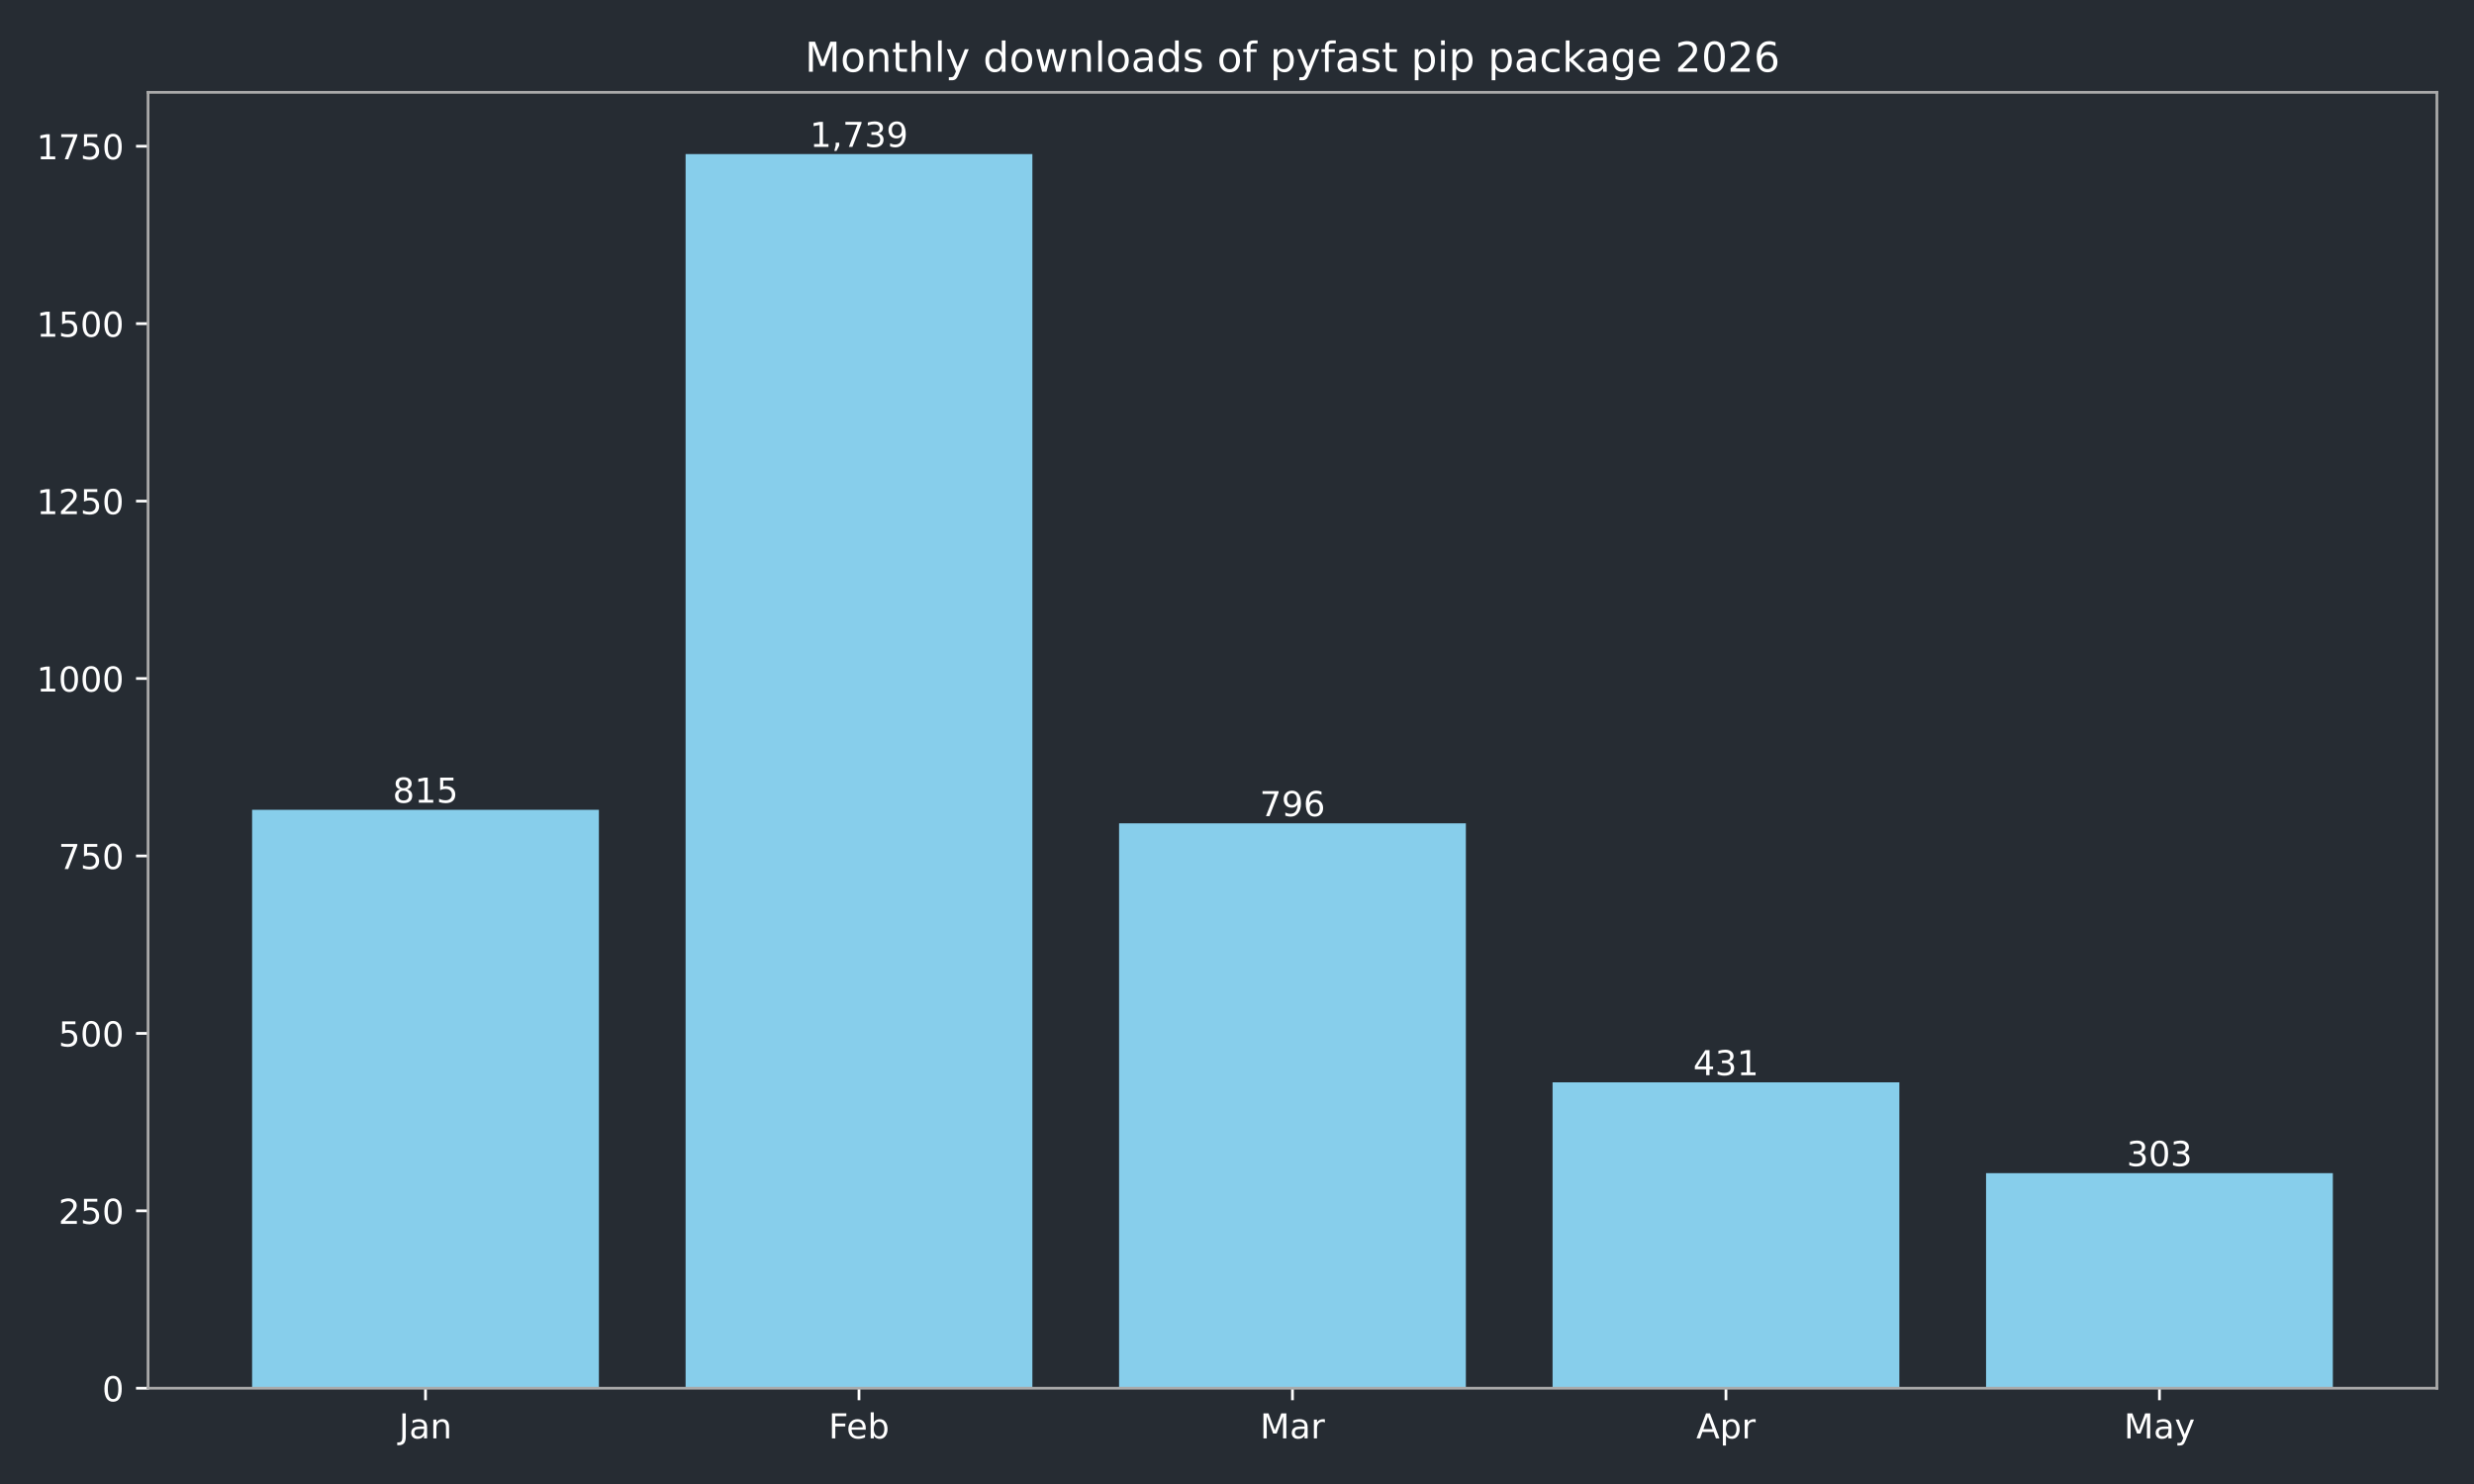
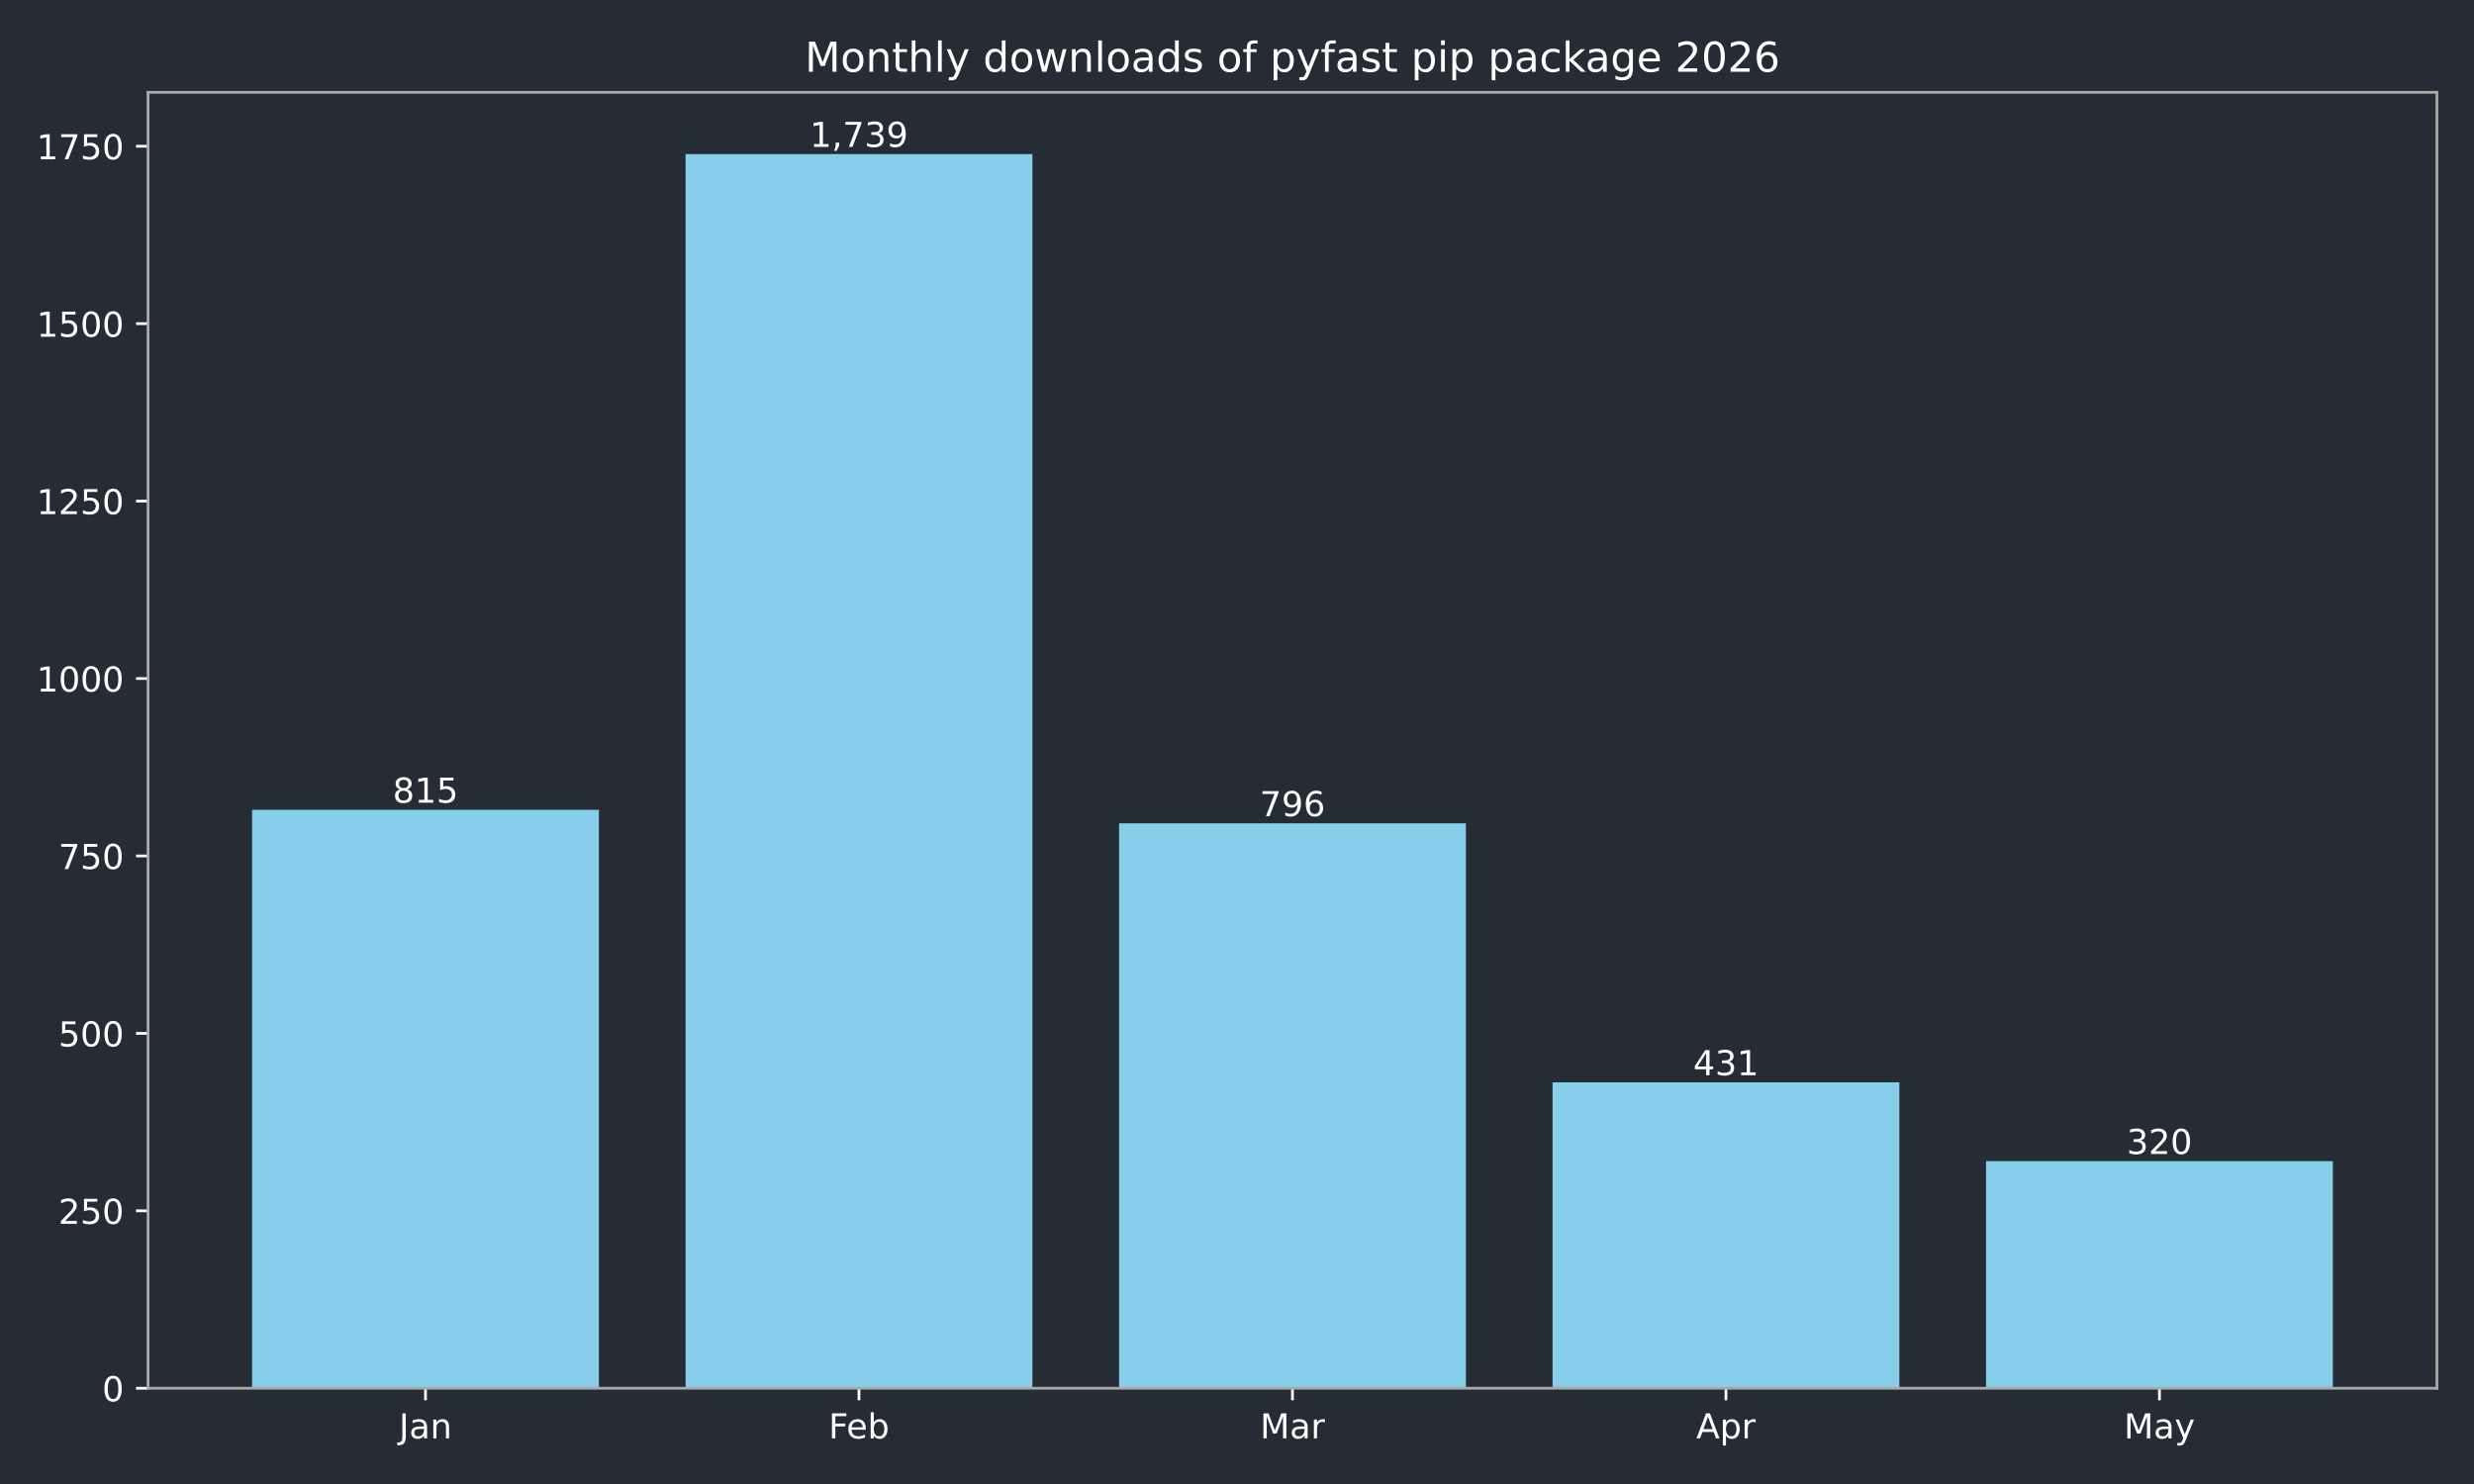
<svg xmlns="http://www.w3.org/2000/svg" xmlns:xlink="http://www.w3.org/1999/xlink" width="720pt" height="432pt" viewBox="0 0 720 432" version="1.1">
  <defs>
    <style type="text/css">*{stroke-linejoin: round; stroke-linecap: butt}</style>
  </defs>
  <g id="figure_1">
    <g id="patch_1">
      <path d="M 0 432  L 720 432  L 720 0  L 0 0  z " style="fill: #262c33" />
    </g>
    <g id="axes_1">
      <g id="patch_2">
        <path d="M 43.09 404.12  L 709.2 404.12  L 709.2 26.88  L 43.09 26.88  z " style="fill: #262c33" />
      </g>
      <g id="patch_3">
-         <path d="M 73.368 404.12  L 174.293 404.12  L 174.293 235.742  L 73.368 235.742  z " clip-path="url(#p851ba42187)" style="fill: #87ceeb" />
+         <path d="M 73.368 404.12  L 174.293 404.12  L 174.293 235.742  L 73.368 235.742  z " clip-path="url(#p93a681fc70)" style="fill: #87ceeb" />
      </g>
      <g id="patch_4">
-         <path d="M 199.525 404.12  L 300.451 404.12  L 300.451 44.844  L 199.525 44.844  z " clip-path="url(#p851ba42187)" style="fill: #87ceeb" />
+         <path d="M 199.525 404.12  L 300.451 404.12  L 300.451 44.844  L 199.525 44.844  z " clip-path="url(#p93a681fc70)" style="fill: #87ceeb" />
      </g>
      <g id="patch_5">
-         <path d="M 325.682 404.12  L 426.608 404.12  L 426.608 239.667  L 325.682 239.667  z " clip-path="url(#p851ba42187)" style="fill: #87ceeb" />
+         <path d="M 325.682 404.12  L 426.608 404.12  L 426.608 239.667  L 325.682 239.667  z " clip-path="url(#p93a681fc70)" style="fill: #87ceeb" />
      </g>
      <g id="patch_6">
-         <path d="M 451.839 404.12  L 552.765 404.12  L 552.765 315.076  L 451.839 315.076  z " clip-path="url(#p851ba42187)" style="fill: #87ceeb" />
+         <path d="M 451.839 404.12  L 552.765 404.12  L 552.765 315.076  L 451.839 315.076  z " clip-path="url(#p93a681fc70)" style="fill: #87ceeb" />
      </g>
      <g id="patch_7">
-         <path d="M 577.997 404.12  L 678.922 404.12  L 678.922 341.52  L 577.997 341.52  z " clip-path="url(#p851ba42187)" style="fill: #87ceeb" />
+         <path d="M 577.997 404.12  L 678.922 404.12  L 678.922 338.008  L 577.997 338.008  z " clip-path="url(#p93a681fc70)" style="fill: #87ceeb" />
      </g>
      <g id="matplotlib.axis_1">
        <g id="xtick_1">
          <g id="line2d_1">
            <defs>
-               <path id="mf68ea82e73" d="M 0 0  L 0 3.5  " style="stroke: #ffffff; stroke-width: 0.8" />
+               <path id="m8faca18e31" d="M 0 0  L 0 3.5  " style="stroke: #ffffff; stroke-width: 0.8" />
            </defs>
            <g>
-               <use xlink:href="#mf68ea82e73" x="123.831" y="404.12" style="fill: #ffffff; stroke: #ffffff; stroke-width: 0.8" />
+               <use xlink:href="#m8faca18e31" x="123.831" y="404.12" style="fill: #ffffff; stroke: #ffffff; stroke-width: 0.8" />
            </g>
          </g>
          <g id="text_1">
            <g style="fill: #ffffff" transform="translate(116.1228 418.7184) scale(0.1 -0.1)">
              <defs>
                <path id="DejaVuSans-4a" d="M 628 4666  L 1259 4666  L 1259 325  Q 1259 -519 939 -900  Q 619 -1281 -91 -1281  L -331 -1281  L -331 -750  L -134 -750  Q 284 -750 456 -515  Q 628 -281 628 325  L 628 4666  z " transform="scale(0.015625)" />
                <path id="DejaVuSans-61" d="M 2194 1759  Q 1497 1759 1228 1600  Q 959 1441 959 1056  Q 959 750 1161 570  Q 1363 391 1709 391  Q 2188 391 2477 730  Q 2766 1069 2766 1631  L 2766 1759  L 2194 1759  z M 3341 1997  L 3341 0  L 2766 0  L 2766 531  Q 2569 213 2275 61  Q 1981 -91 1556 -91  Q 1019 -91 701 211  Q 384 513 384 1019  Q 384 1609 779 1909  Q 1175 2209 1959 2209  L 2766 2209  L 2766 2266  Q 2766 2663 2505 2880  Q 2244 3097 1772 3097  Q 1472 3097 1187 3025  Q 903 2953 641 2809  L 641 3341  Q 956 3463 1253 3523  Q 1550 3584 1831 3584  Q 2591 3584 2966 3190  Q 3341 2797 3341 1997  z " transform="scale(0.015625)" />
                <path id="DejaVuSans-6e" d="M 3513 2113  L 3513 0  L 2938 0  L 2938 2094  Q 2938 2591 2744 2837  Q 2550 3084 2163 3084  Q 1697 3084 1428 2787  Q 1159 2491 1159 1978  L 1159 0  L 581 0  L 581 3500  L 1159 3500  L 1159 2956  Q 1366 3272 1645 3428  Q 1925 3584 2291 3584  Q 2894 3584 3203 3211  Q 3513 2838 3513 2113  z " transform="scale(0.015625)" />
              </defs>
              <use xlink:href="#DejaVuSans-4a" />
              <use xlink:href="#DejaVuSans-61" transform="translate(29.49219 0)" />
              <use xlink:href="#DejaVuSans-6e" transform="translate(90.77148 0)" />
            </g>
          </g>
        </g>
        <g id="xtick_2">
          <g id="line2d_2">
            <g>
-               <use xlink:href="#mf68ea82e73" x="249.988" y="404.12" style="fill: #ffffff; stroke: #ffffff; stroke-width: 0.8" />
+               <use xlink:href="#m8faca18e31" x="249.988" y="404.12" style="fill: #ffffff; stroke: #ffffff; stroke-width: 0.8" />
            </g>
          </g>
          <g id="text_2">
            <g style="fill: #ffffff" transform="translate(241.1362 418.7184) scale(0.1 -0.1)">
              <defs>
                <path id="DejaVuSans-46" d="M 628 4666  L 3309 4666  L 3309 4134  L 1259 4134  L 1259 2759  L 3109 2759  L 3109 2228  L 1259 2228  L 1259 0  L 628 0  L 628 4666  z " transform="scale(0.015625)" />
                <path id="DejaVuSans-65" d="M 3597 1894  L 3597 1613  L 953 1613  Q 991 1019 1311 708  Q 1631 397 2203 397  Q 2534 397 2845 478  Q 3156 559 3463 722  L 3463 178  Q 3153 47 2828 -22  Q 2503 -91 2169 -91  Q 1331 -91 842 396  Q 353 884 353 1716  Q 353 2575 817 3079  Q 1281 3584 2069 3584  Q 2775 3584 3186 3129  Q 3597 2675 3597 1894  z M 3022 2063  Q 3016 2534 2758 2815  Q 2500 3097 2075 3097  Q 1594 3097 1305 2825  Q 1016 2553 972 2059  L 3022 2063  z " transform="scale(0.015625)" />
                <path id="DejaVuSans-62" d="M 3116 1747  Q 3116 2381 2855 2742  Q 2594 3103 2138 3103  Q 1681 3103 1420 2742  Q 1159 2381 1159 1747  Q 1159 1113 1420 752  Q 1681 391 2138 391  Q 2594 391 2855 752  Q 3116 1113 3116 1747  z M 1159 2969  Q 1341 3281 1617 3432  Q 1894 3584 2278 3584  Q 2916 3584 3314 3078  Q 3713 2572 3713 1747  Q 3713 922 3314 415  Q 2916 -91 2278 -91  Q 1894 -91 1617 61  Q 1341 213 1159 525  L 1159 0  L 581 0  L 581 4863  L 1159 4863  L 1159 2969  z " transform="scale(0.015625)" />
              </defs>
              <use xlink:href="#DejaVuSans-46" />
              <use xlink:href="#DejaVuSans-65" transform="translate(52.01953 0)" />
              <use xlink:href="#DejaVuSans-62" transform="translate(113.543 0)" />
            </g>
          </g>
        </g>
        <g id="xtick_3">
          <g id="line2d_3">
            <g>
-               <use xlink:href="#mf68ea82e73" x="376.145" y="404.12" style="fill: #ffffff; stroke: #ffffff; stroke-width: 0.8" />
+               <use xlink:href="#m8faca18e31" x="376.145" y="404.12" style="fill: #ffffff; stroke: #ffffff; stroke-width: 0.8" />
            </g>
          </g>
          <g id="text_3">
            <g style="fill: #ffffff" transform="translate(366.7114 418.7184) scale(0.1 -0.1)">
              <defs>
                <path id="DejaVuSans-4d" d="M 628 4666  L 1569 4666  L 2759 1491  L 3956 4666  L 4897 4666  L 4897 0  L 4281 0  L 4281 4097  L 3078 897  L 2444 897  L 1241 4097  L 1241 0  L 628 0  L 628 4666  z " transform="scale(0.015625)" />
                <path id="DejaVuSans-72" d="M 2631 2963  Q 2534 3019 2420 3045  Q 2306 3072 2169 3072  Q 1681 3072 1420 2755  Q 1159 2438 1159 1844  L 1159 0  L 581 0  L 581 3500  L 1159 3500  L 1159 2956  Q 1341 3275 1631 3429  Q 1922 3584 2338 3584  Q 2397 3584 2469 3576  Q 2541 3569 2628 3553  L 2631 2963  z " transform="scale(0.015625)" />
              </defs>
              <use xlink:href="#DejaVuSans-4d" />
              <use xlink:href="#DejaVuSans-61" transform="translate(86.2793 0)" />
              <use xlink:href="#DejaVuSans-72" transform="translate(147.5586 0)" />
            </g>
          </g>
        </g>
        <g id="xtick_4">
          <g id="line2d_4">
            <g>
-               <use xlink:href="#mf68ea82e73" x="502.302" y="404.12" style="fill: #ffffff; stroke: #ffffff; stroke-width: 0.8" />
+               <use xlink:href="#m8faca18e31" x="502.302" y="404.12" style="fill: #ffffff; stroke: #ffffff; stroke-width: 0.8" />
            </g>
          </g>
          <g id="text_4">
            <g style="fill: #ffffff" transform="translate(493.6522 418.7184) scale(0.1 -0.1)">
              <defs>
                <path id="DejaVuSans-41" d="M 2188 4044  L 1331 1722  L 3047 1722  L 2188 4044  z M 1831 4666  L 2547 4666  L 4325 0  L 3669 0  L 3244 1197  L 1141 1197  L 716 0  L 50 0  L 1831 4666  z " transform="scale(0.015625)" />
                <path id="DejaVuSans-70" d="M 1159 525  L 1159 -1331  L 581 -1331  L 581 3500  L 1159 3500  L 1159 2969  Q 1341 3281 1617 3432  Q 1894 3584 2278 3584  Q 2916 3584 3314 3078  Q 3713 2572 3713 1747  Q 3713 922 3314 415  Q 2916 -91 2278 -91  Q 1894 -91 1617 61  Q 1341 213 1159 525  z M 3116 1747  Q 3116 2381 2855 2742  Q 2594 3103 2138 3103  Q 1681 3103 1420 2742  Q 1159 2381 1159 1747  Q 1159 1113 1420 752  Q 1681 391 2138 391  Q 2594 391 2855 752  Q 3116 1113 3116 1747  z " transform="scale(0.015625)" />
              </defs>
              <use xlink:href="#DejaVuSans-41" />
              <use xlink:href="#DejaVuSans-70" transform="translate(68.4082 0)" />
              <use xlink:href="#DejaVuSans-72" transform="translate(131.8848 0)" />
            </g>
          </g>
        </g>
        <g id="xtick_5">
          <g id="line2d_5">
            <g>
-               <use xlink:href="#mf68ea82e73" x="628.459" y="404.12" style="fill: #ffffff; stroke: #ffffff; stroke-width: 0.8" />
+               <use xlink:href="#m8faca18e31" x="628.459" y="404.12" style="fill: #ffffff; stroke: #ffffff; stroke-width: 0.8" />
            </g>
          </g>
          <g id="text_5">
            <g style="fill: #ffffff" transform="translate(618.1219 418.7184) scale(0.1 -0.1)">
              <defs>
                <path id="DejaVuSans-79" d="M 2059 -325  Q 1816 -950 1584 -1140  Q 1353 -1331 966 -1331  L 506 -1331  L 506 -850  L 844 -850  Q 1081 -850 1212 -737  Q 1344 -625 1503 -206  L 1606 56  L 191 3500  L 800 3500  L 1894 763  L 2988 3500  L 3597 3500  L 2059 -325  z " transform="scale(0.015625)" />
              </defs>
              <use xlink:href="#DejaVuSans-4d" />
              <use xlink:href="#DejaVuSans-61" transform="translate(86.2793 0)" />
              <use xlink:href="#DejaVuSans-79" transform="translate(147.5586 0)" />
            </g>
          </g>
        </g>
      </g>
      <g id="matplotlib.axis_2">
        <g id="ytick_1">
          <g id="line2d_6">
            <defs>
-               <path id="m941b6c1122" d="M 0 0  L -3.5 0  " style="stroke: #ffffff; stroke-width: 0.8" />
+               <path id="m8cb8b40426" d="M 0 0  L -3.5 0  " style="stroke: #ffffff; stroke-width: 0.8" />
            </defs>
            <g>
-               <use xlink:href="#m941b6c1122" x="43.09" y="404.12" style="fill: #ffffff; stroke: #ffffff; stroke-width: 0.8" />
+               <use xlink:href="#m8cb8b40426" x="43.09" y="404.12" style="fill: #ffffff; stroke: #ffffff; stroke-width: 0.8" />
            </g>
          </g>
          <g id="text_6">
            <g style="fill: #ffffff" transform="translate(29.7275 407.9192) scale(0.1 -0.1)">
              <defs>
                <path id="DejaVuSans-30" d="M 2034 4250  Q 1547 4250 1301 3770  Q 1056 3291 1056 2328  Q 1056 1369 1301 889  Q 1547 409 2034 409  Q 2525 409 2770 889  Q 3016 1369 3016 2328  Q 3016 3291 2770 3770  Q 2525 4250 2034 4250  z M 2034 4750  Q 2819 4750 3233 4129  Q 3647 3509 3647 2328  Q 3647 1150 3233 529  Q 2819 -91 2034 -91  Q 1250 -91 836 529  Q 422 1150 422 2328  Q 422 3509 836 4129  Q 1250 4750 2034 4750  z " transform="scale(0.015625)" />
              </defs>
              <use xlink:href="#DejaVuSans-30" />
            </g>
          </g>
        </g>
        <g id="ytick_2">
          <g id="line2d_7">
            <g>
-               <use xlink:href="#m941b6c1122" x="43.09" y="352.47" style="fill: #ffffff; stroke: #ffffff; stroke-width: 0.8" />
+               <use xlink:href="#m8cb8b40426" x="43.09" y="352.47" style="fill: #ffffff; stroke: #ffffff; stroke-width: 0.8" />
            </g>
          </g>
          <g id="text_7">
            <g style="fill: #ffffff" transform="translate(17.0025 356.2694) scale(0.1 -0.1)">
              <defs>
                <path id="DejaVuSans-32" d="M 1228 531  L 3431 531  L 3431 0  L 469 0  L 469 531  Q 828 903 1448 1529  Q 2069 2156 2228 2338  Q 2531 2678 2651 2914  Q 2772 3150 2772 3378  Q 2772 3750 2511 3984  Q 2250 4219 1831 4219  Q 1534 4219 1204 4116  Q 875 4013 500 3803  L 500 4441  Q 881 4594 1212 4672  Q 1544 4750 1819 4750  Q 2544 4750 2975 4387  Q 3406 4025 3406 3419  Q 3406 3131 3298 2873  Q 3191 2616 2906 2266  Q 2828 2175 2409 1742  Q 1991 1309 1228 531  z " transform="scale(0.015625)" />
                <path id="DejaVuSans-35" d="M 691 4666  L 3169 4666  L 3169 4134  L 1269 4134  L 1269 2991  Q 1406 3038 1543 3061  Q 1681 3084 1819 3084  Q 2600 3084 3056 2656  Q 3513 2228 3513 1497  Q 3513 744 3044 326  Q 2575 -91 1722 -91  Q 1428 -91 1123 -41  Q 819 9 494 109  L 494 744  Q 775 591 1075 516  Q 1375 441 1709 441  Q 2250 441 2565 725  Q 2881 1009 2881 1497  Q 2881 1984 2565 2268  Q 2250 2553 1709 2553  Q 1456 2553 1204 2497  Q 953 2441 691 2322  L 691 4666  z " transform="scale(0.015625)" />
              </defs>
              <use xlink:href="#DejaVuSans-32" />
              <use xlink:href="#DejaVuSans-35" transform="translate(63.62305 0)" />
              <use xlink:href="#DejaVuSans-30" transform="translate(127.2461 0)" />
            </g>
          </g>
        </g>
        <g id="ytick_3">
          <g id="line2d_8">
            <g>
-               <use xlink:href="#m941b6c1122" x="43.09" y="300.82" style="fill: #ffffff; stroke: #ffffff; stroke-width: 0.8" />
+               <use xlink:href="#m8cb8b40426" x="43.09" y="300.82" style="fill: #ffffff; stroke: #ffffff; stroke-width: 0.8" />
            </g>
          </g>
          <g id="text_8">
            <g style="fill: #ffffff" transform="translate(17.0025 304.6196) scale(0.1 -0.1)">
              <use xlink:href="#DejaVuSans-35" />
              <use xlink:href="#DejaVuSans-30" transform="translate(63.62305 0)" />
              <use xlink:href="#DejaVuSans-30" transform="translate(127.2461 0)" />
            </g>
          </g>
        </g>
        <g id="ytick_4">
          <g id="line2d_9">
            <g>
-               <use xlink:href="#m941b6c1122" x="43.09" y="249.171" style="fill: #ffffff; stroke: #ffffff; stroke-width: 0.8" />
+               <use xlink:href="#m8cb8b40426" x="43.09" y="249.171" style="fill: #ffffff; stroke: #ffffff; stroke-width: 0.8" />
            </g>
          </g>
          <g id="text_9">
            <g style="fill: #ffffff" transform="translate(17.0025 252.9697) scale(0.1 -0.1)">
              <defs>
                <path id="DejaVuSans-37" d="M 525 4666  L 3525 4666  L 3525 4397  L 1831 0  L 1172 0  L 2766 4134  L 525 4134  L 525 4666  z " transform="scale(0.015625)" />
              </defs>
              <use xlink:href="#DejaVuSans-37" />
              <use xlink:href="#DejaVuSans-35" transform="translate(63.62305 0)" />
              <use xlink:href="#DejaVuSans-30" transform="translate(127.2461 0)" />
            </g>
          </g>
        </g>
        <g id="ytick_5">
          <g id="line2d_10">
            <g>
-               <use xlink:href="#m941b6c1122" x="43.09" y="197.521" style="fill: #ffffff; stroke: #ffffff; stroke-width: 0.8" />
+               <use xlink:href="#m8cb8b40426" x="43.09" y="197.521" style="fill: #ffffff; stroke: #ffffff; stroke-width: 0.8" />
            </g>
          </g>
          <g id="text_10">
            <g style="fill: #ffffff" transform="translate(10.64 201.3199) scale(0.1 -0.1)">
              <defs>
                <path id="DejaVuSans-31" d="M 794 531  L 1825 531  L 1825 4091  L 703 3866  L 703 4441  L 1819 4666  L 2450 4666  L 2450 531  L 3481 531  L 3481 0  L 794 0  L 794 531  z " transform="scale(0.015625)" />
              </defs>
              <use xlink:href="#DejaVuSans-31" />
              <use xlink:href="#DejaVuSans-30" transform="translate(63.62305 0)" />
              <use xlink:href="#DejaVuSans-30" transform="translate(127.2461 0)" />
              <use xlink:href="#DejaVuSans-30" transform="translate(190.8691 0)" />
            </g>
          </g>
        </g>
        <g id="ytick_6">
          <g id="line2d_11">
            <g>
-               <use xlink:href="#m941b6c1122" x="43.09" y="145.871" style="fill: #ffffff; stroke: #ffffff; stroke-width: 0.8" />
+               <use xlink:href="#m8cb8b40426" x="43.09" y="145.871" style="fill: #ffffff; stroke: #ffffff; stroke-width: 0.8" />
            </g>
          </g>
          <g id="text_11">
            <g style="fill: #ffffff" transform="translate(10.64 149.6701) scale(0.1 -0.1)">
              <use xlink:href="#DejaVuSans-31" />
              <use xlink:href="#DejaVuSans-32" transform="translate(63.62305 0)" />
              <use xlink:href="#DejaVuSans-35" transform="translate(127.2461 0)" />
              <use xlink:href="#DejaVuSans-30" transform="translate(190.8691 0)" />
            </g>
          </g>
        </g>
        <g id="ytick_7">
          <g id="line2d_12">
            <g>
-               <use xlink:href="#m941b6c1122" x="43.09" y="94.221" style="fill: #ffffff; stroke: #ffffff; stroke-width: 0.8" />
+               <use xlink:href="#m8cb8b40426" x="43.09" y="94.221" style="fill: #ffffff; stroke: #ffffff; stroke-width: 0.8" />
            </g>
          </g>
          <g id="text_12">
            <g style="fill: #ffffff" transform="translate(10.64 98.02026) scale(0.1 -0.1)">
              <use xlink:href="#DejaVuSans-31" />
              <use xlink:href="#DejaVuSans-35" transform="translate(63.62305 0)" />
              <use xlink:href="#DejaVuSans-30" transform="translate(127.2461 0)" />
              <use xlink:href="#DejaVuSans-30" transform="translate(190.8691 0)" />
            </g>
          </g>
        </g>
        <g id="ytick_8">
          <g id="line2d_13">
            <g>
-               <use xlink:href="#m941b6c1122" x="43.09" y="42.571" style="fill: #ffffff; stroke: #ffffff; stroke-width: 0.8" />
+               <use xlink:href="#m8cb8b40426" x="43.09" y="42.571" style="fill: #ffffff; stroke: #ffffff; stroke-width: 0.8" />
            </g>
          </g>
          <g id="text_13">
            <g style="fill: #ffffff" transform="translate(10.64 46.37044) scale(0.1 -0.1)">
              <use xlink:href="#DejaVuSans-31" />
              <use xlink:href="#DejaVuSans-37" transform="translate(63.62305 0)" />
              <use xlink:href="#DejaVuSans-35" transform="translate(127.2461 0)" />
              <use xlink:href="#DejaVuSans-30" transform="translate(190.8691 0)" />
            </g>
          </g>
        </g>
      </g>
      <g id="patch_8">
        <path d="M 43.09 404.12  L 43.09 26.88  " style="fill: none; stroke: #a9a9a9; stroke-width: 0.8; stroke-linejoin: miter; stroke-linecap: square" />
      </g>
      <g id="patch_9">
        <path d="M 709.2 404.12  L 709.2 26.88  " style="fill: none; stroke: #a9a9a9; stroke-width: 0.8; stroke-linejoin: miter; stroke-linecap: square" />
      </g>
      <g id="patch_10">
        <path d="M 43.09 404.12  L 709.2 404.12  " style="fill: none; stroke: #a9a9a9; stroke-width: 0.8; stroke-linejoin: miter; stroke-linecap: square" />
      </g>
      <g id="patch_11">
        <path d="M 43.09 26.88  L 709.2 26.88  " style="fill: none; stroke: #a9a9a9; stroke-width: 0.8; stroke-linejoin: miter; stroke-linecap: square" />
      </g>
      <g id="text_14">
        <g style="fill: #ffffff" transform="translate(114.2869 233.6619) scale(0.1 -0.1)">
          <defs>
            <path id="DejaVuSans-38" d="M 2034 2216  Q 1584 2216 1326 1975  Q 1069 1734 1069 1313  Q 1069 891 1326 650  Q 1584 409 2034 409  Q 2484 409 2743 651  Q 3003 894 3003 1313  Q 3003 1734 2745 1975  Q 2488 2216 2034 2216  z M 1403 2484  Q 997 2584 770 2862  Q 544 3141 544 3541  Q 544 4100 942 4425  Q 1341 4750 2034 4750  Q 2731 4750 3128 4425  Q 3525 4100 3525 3541  Q 3525 3141 3298 2862  Q 3072 2584 2669 2484  Q 3125 2378 3379 2068  Q 3634 1759 3634 1313  Q 3634 634 3220 271  Q 2806 -91 2034 -91  Q 1263 -91 848 271  Q 434 634 434 1313  Q 434 1759 690 2068  Q 947 2378 1403 2484  z M 1172 3481  Q 1172 3119 1398 2916  Q 1625 2713 2034 2713  Q 2441 2713 2670 2916  Q 2900 3119 2900 3481  Q 2900 3844 2670 4047  Q 2441 4250 2034 4250  Q 1625 4250 1398 4047  Q 1172 3844 1172 3481  z " transform="scale(0.015625)" />
          </defs>
          <use xlink:href="#DejaVuSans-38" />
          <use xlink:href="#DejaVuSans-31" transform="translate(63.62305 0)" />
          <use xlink:href="#DejaVuSans-35" transform="translate(127.2461 0)" />
        </g>
      </g>
      <g id="text_15">
        <g style="fill: #ffffff" transform="translate(235.6737 42.76412) scale(0.1 -0.1)">
          <defs>
            <path id="DejaVuSans-2c" d="M 750 794  L 1409 794  L 1409 256  L 897 -744  L 494 -744  L 750 256  L 750 794  z " transform="scale(0.015625)" />
            <path id="DejaVuSans-33" d="M 2597 2516  Q 3050 2419 3304 2112  Q 3559 1806 3559 1356  Q 3559 666 3084 287  Q 2609 -91 1734 -91  Q 1441 -91 1130 -33  Q 819 25 488 141  L 488 750  Q 750 597 1062 519  Q 1375 441 1716 441  Q 2309 441 2620 675  Q 2931 909 2931 1356  Q 2931 1769 2642 2001  Q 2353 2234 1838 2234  L 1294 2234  L 1294 2753  L 1863 2753  Q 2328 2753 2575 2939  Q 2822 3125 2822 3475  Q 2822 3834 2567 4026  Q 2313 4219 1838 4219  Q 1578 4219 1281 4162  Q 984 4106 628 3988  L 628 4550  Q 988 4650 1302 4700  Q 1616 4750 1894 4750  Q 2613 4750 3031 4423  Q 3450 4097 3450 3541  Q 3450 3153 3228 2886  Q 3006 2619 2597 2516  z " transform="scale(0.015625)" />
            <path id="DejaVuSans-39" d="M 703 97  L 703 672  Q 941 559 1184 500  Q 1428 441 1663 441  Q 2288 441 2617 861  Q 2947 1281 2994 2138  Q 2813 1869 2534 1725  Q 2256 1581 1919 1581  Q 1219 1581 811 2004  Q 403 2428 403 3163  Q 403 3881 828 4315  Q 1253 4750 1959 4750  Q 2769 4750 3195 4129  Q 3622 3509 3622 2328  Q 3622 1225 3098 567  Q 2575 -91 1691 -91  Q 1453 -91 1209 -44  Q 966 3 703 97  z M 1959 2075  Q 2384 2075 2632 2365  Q 2881 2656 2881 3163  Q 2881 3666 2632 3958  Q 2384 4250 1959 4250  Q 1534 4250 1286 3958  Q 1038 3666 1038 3163  Q 1038 2656 1286 2365  Q 1534 2075 1959 2075  z " transform="scale(0.015625)" />
          </defs>
          <use xlink:href="#DejaVuSans-31" />
          <use xlink:href="#DejaVuSans-2c" transform="translate(63.62305 0)" />
          <use xlink:href="#DejaVuSans-37" transform="translate(95.41016 0)" />
          <use xlink:href="#DejaVuSans-33" transform="translate(159.0332 0)" />
          <use xlink:href="#DejaVuSans-39" transform="translate(222.6562 0)" />
        </g>
      </g>
      <g id="text_16">
        <g style="fill: #ffffff" transform="translate(366.6012 237.5873) scale(0.1 -0.1)">
          <defs>
            <path id="DejaVuSans-36" d="M 2113 2584  Q 1688 2584 1439 2293  Q 1191 2003 1191 1497  Q 1191 994 1439 701  Q 1688 409 2113 409  Q 2538 409 2786 701  Q 3034 994 3034 1497  Q 3034 2003 2786 2293  Q 2538 2584 2113 2584  z M 3366 4563  L 3366 3988  Q 3128 4100 2886 4159  Q 2644 4219 2406 4219  Q 1781 4219 1451 3797  Q 1122 3375 1075 2522  Q 1259 2794 1537 2939  Q 1816 3084 2150 3084  Q 2853 3084 3261 2657  Q 3669 2231 3669 1497  Q 3669 778 3244 343  Q 2819 -91 2113 -91  Q 1303 -91 875 529  Q 447 1150 447 2328  Q 447 3434 972 4092  Q 1497 4750 2381 4750  Q 2619 4750 2861 4703  Q 3103 4656 3366 4563  z " transform="scale(0.015625)" />
          </defs>
          <use xlink:href="#DejaVuSans-37" />
          <use xlink:href="#DejaVuSans-39" transform="translate(63.62305 0)" />
          <use xlink:href="#DejaVuSans-36" transform="translate(127.2461 0)" />
        </g>
      </g>
      <g id="text_17">
        <g style="fill: #ffffff" transform="translate(492.7584 312.996) scale(0.1 -0.1)">
          <defs>
            <path id="DejaVuSans-34" d="M 2419 4116  L 825 1625  L 2419 1625  L 2419 4116  z M 2253 4666  L 3047 4666  L 3047 1625  L 3713 1625  L 3713 1100  L 3047 1100  L 3047 0  L 2419 0  L 2419 1100  L 313 1100  L 313 1709  L 2253 4666  z " transform="scale(0.015625)" />
          </defs>
          <use xlink:href="#DejaVuSans-34" />
          <use xlink:href="#DejaVuSans-33" transform="translate(63.62305 0)" />
          <use xlink:href="#DejaVuSans-31" transform="translate(127.2461 0)" />
        </g>
      </g>
      <g id="text_18">
-         <g style="fill: #ffffff" transform="translate(618.9156 339.4407) scale(0.1 -0.1)">
+         <g style="fill: #ffffff" transform="translate(618.9156 335.9285) scale(0.1 -0.1)">
          <use xlink:href="#DejaVuSans-33" />
-           <use xlink:href="#DejaVuSans-30" transform="translate(63.62305 0)" />
-           <use xlink:href="#DejaVuSans-33" transform="translate(127.2461 0)" />
+           <use xlink:href="#DejaVuSans-32" transform="translate(63.62305 0)" />
+           <use xlink:href="#DejaVuSans-30" transform="translate(127.2461 0)" />
        </g>
      </g>
      <g id="text_19">
        <g style="fill: #ffffff" transform="translate(234.2431 20.88) scale(0.12 -0.12)">
          <defs>
            <path id="DejaVuSans-6f" d="M 1959 3097  Q 1497 3097 1228 2736  Q 959 2375 959 1747  Q 959 1119 1226 758  Q 1494 397 1959 397  Q 2419 397 2687 759  Q 2956 1122 2956 1747  Q 2956 2369 2687 2733  Q 2419 3097 1959 3097  z M 1959 3584  Q 2709 3584 3137 3096  Q 3566 2609 3566 1747  Q 3566 888 3137 398  Q 2709 -91 1959 -91  Q 1206 -91 779 398  Q 353 888 353 1747  Q 353 2609 779 3096  Q 1206 3584 1959 3584  z " transform="scale(0.015625)" />
            <path id="DejaVuSans-74" d="M 1172 4494  L 1172 3500  L 2356 3500  L 2356 3053  L 1172 3053  L 1172 1153  Q 1172 725 1289 603  Q 1406 481 1766 481  L 2356 481  L 2356 0  L 1766 0  Q 1100 0 847 248  Q 594 497 594 1153  L 594 3053  L 172 3053  L 172 3500  L 594 3500  L 594 4494  L 1172 4494  z " transform="scale(0.015625)" />
            <path id="DejaVuSans-68" d="M 3513 2113  L 3513 0  L 2938 0  L 2938 2094  Q 2938 2591 2744 2837  Q 2550 3084 2163 3084  Q 1697 3084 1428 2787  Q 1159 2491 1159 1978  L 1159 0  L 581 0  L 581 4863  L 1159 4863  L 1159 2956  Q 1366 3272 1645 3428  Q 1925 3584 2291 3584  Q 2894 3584 3203 3211  Q 3513 2838 3513 2113  z " transform="scale(0.015625)" />
            <path id="DejaVuSans-6c" d="M 603 4863  L 1178 4863  L 1178 0  L 603 0  L 603 4863  z " transform="scale(0.015625)" />
            <path id="DejaVuSans-20" transform="scale(0.015625)" />
            <path id="DejaVuSans-64" d="M 2906 2969  L 2906 4863  L 3481 4863  L 3481 0  L 2906 0  L 2906 525  Q 2725 213 2448 61  Q 2172 -91 1784 -91  Q 1150 -91 751 415  Q 353 922 353 1747  Q 353 2572 751 3078  Q 1150 3584 1784 3584  Q 2172 3584 2448 3432  Q 2725 3281 2906 2969  z M 947 1747  Q 947 1113 1208 752  Q 1469 391 1925 391  Q 2381 391 2643 752  Q 2906 1113 2906 1747  Q 2906 2381 2643 2742  Q 2381 3103 1925 3103  Q 1469 3103 1208 2742  Q 947 2381 947 1747  z " transform="scale(0.015625)" />
            <path id="DejaVuSans-77" d="M 269 3500  L 844 3500  L 1563 769  L 2278 3500  L 2956 3500  L 3675 769  L 4391 3500  L 4966 3500  L 4050 0  L 3372 0  L 2619 2869  L 1863 0  L 1184 0  L 269 3500  z " transform="scale(0.015625)" />
            <path id="DejaVuSans-73" d="M 2834 3397  L 2834 2853  Q 2591 2978 2328 3040  Q 2066 3103 1784 3103  Q 1356 3103 1142 2972  Q 928 2841 928 2578  Q 928 2378 1081 2264  Q 1234 2150 1697 2047  L 1894 2003  Q 2506 1872 2764 1633  Q 3022 1394 3022 966  Q 3022 478 2636 193  Q 2250 -91 1575 -91  Q 1294 -91 989 -36  Q 684 19 347 128  L 347 722  Q 666 556 975 473  Q 1284 391 1588 391  Q 1994 391 2212 530  Q 2431 669 2431 922  Q 2431 1156 2273 1281  Q 2116 1406 1581 1522  L 1381 1569  Q 847 1681 609 1914  Q 372 2147 372 2553  Q 372 3047 722 3315  Q 1072 3584 1716 3584  Q 2034 3584 2315 3537  Q 2597 3491 2834 3397  z " transform="scale(0.015625)" />
            <path id="DejaVuSans-66" d="M 2375 4863  L 2375 4384  L 1825 4384  Q 1516 4384 1395 4259  Q 1275 4134 1275 3809  L 1275 3500  L 2222 3500  L 2222 3053  L 1275 3053  L 1275 0  L 697 0  L 697 3053  L 147 3053  L 147 3500  L 697 3500  L 697 3744  Q 697 4328 969 4595  Q 1241 4863 1831 4863  L 2375 4863  z " transform="scale(0.015625)" />
            <path id="DejaVuSans-69" d="M 603 3500  L 1178 3500  L 1178 0  L 603 0  L 603 3500  z M 603 4863  L 1178 4863  L 1178 4134  L 603 4134  L 603 4863  z " transform="scale(0.015625)" />
            <path id="DejaVuSans-63" d="M 3122 3366  L 3122 2828  Q 2878 2963 2633 3030  Q 2388 3097 2138 3097  Q 1578 3097 1268 2742  Q 959 2388 959 1747  Q 959 1106 1268 751  Q 1578 397 2138 397  Q 2388 397 2633 464  Q 2878 531 3122 666  L 3122 134  Q 2881 22 2623 -34  Q 2366 -91 2075 -91  Q 1284 -91 818 406  Q 353 903 353 1747  Q 353 2603 823 3093  Q 1294 3584 2113 3584  Q 2378 3584 2631 3529  Q 2884 3475 3122 3366  z " transform="scale(0.015625)" />
            <path id="DejaVuSans-6b" d="M 581 4863  L 1159 4863  L 1159 1991  L 2875 3500  L 3609 3500  L 1753 1863  L 3688 0  L 2938 0  L 1159 1709  L 1159 0  L 581 0  L 581 4863  z " transform="scale(0.015625)" />
            <path id="DejaVuSans-67" d="M 2906 1791  Q 2906 2416 2648 2759  Q 2391 3103 1925 3103  Q 1463 3103 1205 2759  Q 947 2416 947 1791  Q 947 1169 1205 825  Q 1463 481 1925 481  Q 2391 481 2648 825  Q 2906 1169 2906 1791  z M 3481 434  Q 3481 -459 3084 -895  Q 2688 -1331 1869 -1331  Q 1566 -1331 1297 -1286  Q 1028 -1241 775 -1147  L 775 -588  Q 1028 -725 1275 -790  Q 1522 -856 1778 -856  Q 2344 -856 2625 -561  Q 2906 -266 2906 331  L 2906 616  Q 2728 306 2450 153  Q 2172 0 1784 0  Q 1141 0 747 490  Q 353 981 353 1791  Q 353 2603 747 3093  Q 1141 3584 1784 3584  Q 2172 3584 2450 3431  Q 2728 3278 2906 2969  L 2906 3500  L 3481 3500  L 3481 434  z " transform="scale(0.015625)" />
          </defs>
          <use xlink:href="#DejaVuSans-4d" />
          <use xlink:href="#DejaVuSans-6f" transform="translate(86.2793 0)" />
          <use xlink:href="#DejaVuSans-6e" transform="translate(147.4609 0)" />
          <use xlink:href="#DejaVuSans-74" transform="translate(210.8398 0)" />
          <use xlink:href="#DejaVuSans-68" transform="translate(250.0488 0)" />
          <use xlink:href="#DejaVuSans-6c" transform="translate(313.4277 0)" />
          <use xlink:href="#DejaVuSans-79" transform="translate(341.2109 0)" />
          <use xlink:href="#DejaVuSans-20" transform="translate(400.3906 0)" />
          <use xlink:href="#DejaVuSans-64" transform="translate(432.1777 0)" />
          <use xlink:href="#DejaVuSans-6f" transform="translate(495.6543 0)" />
          <use xlink:href="#DejaVuSans-77" transform="translate(556.8359 0)" />
          <use xlink:href="#DejaVuSans-6e" transform="translate(638.623 0)" />
          <use xlink:href="#DejaVuSans-6c" transform="translate(702.002 0)" />
          <use xlink:href="#DejaVuSans-6f" transform="translate(729.7852 0)" />
          <use xlink:href="#DejaVuSans-61" transform="translate(790.9668 0)" />
          <use xlink:href="#DejaVuSans-64" transform="translate(852.2461 0)" />
          <use xlink:href="#DejaVuSans-73" transform="translate(915.7227 0)" />
          <use xlink:href="#DejaVuSans-20" transform="translate(967.8223 0)" />
          <use xlink:href="#DejaVuSans-6f" transform="translate(999.6094 0)" />
          <use xlink:href="#DejaVuSans-66" transform="translate(1060.791 0)" />
          <use xlink:href="#DejaVuSans-20" transform="translate(1095.996 0)" />
          <use xlink:href="#DejaVuSans-70" transform="translate(1127.783 0)" />
          <use xlink:href="#DejaVuSans-79" transform="translate(1191.26 0)" />
          <use xlink:href="#DejaVuSans-66" transform="translate(1250.439 0)" />
          <use xlink:href="#DejaVuSans-61" transform="translate(1285.645 0)" />
          <use xlink:href="#DejaVuSans-73" transform="translate(1346.924 0)" />
          <use xlink:href="#DejaVuSans-74" transform="translate(1399.023 0)" />
          <use xlink:href="#DejaVuSans-20" transform="translate(1438.232 0)" />
          <use xlink:href="#DejaVuSans-70" transform="translate(1470.02 0)" />
          <use xlink:href="#DejaVuSans-69" transform="translate(1533.496 0)" />
          <use xlink:href="#DejaVuSans-70" transform="translate(1561.279 0)" />
          <use xlink:href="#DejaVuSans-20" transform="translate(1624.756 0)" />
          <use xlink:href="#DejaVuSans-70" transform="translate(1656.543 0)" />
          <use xlink:href="#DejaVuSans-61" transform="translate(1720.02 0)" />
          <use xlink:href="#DejaVuSans-63" transform="translate(1781.299 0)" />
          <use xlink:href="#DejaVuSans-6b" transform="translate(1836.279 0)" />
          <use xlink:href="#DejaVuSans-61" transform="translate(1892.439 0)" />
          <use xlink:href="#DejaVuSans-67" transform="translate(1953.719 0)" />
          <use xlink:href="#DejaVuSans-65" transform="translate(2017.195 0)" />
          <use xlink:href="#DejaVuSans-20" transform="translate(2078.719 0)" />
          <use xlink:href="#DejaVuSans-32" transform="translate(2110.506 0)" />
          <use xlink:href="#DejaVuSans-30" transform="translate(2174.129 0)" />
          <use xlink:href="#DejaVuSans-32" transform="translate(2237.752 0)" />
          <use xlink:href="#DejaVuSans-36" transform="translate(2301.375 0)" />
        </g>
      </g>
    </g>
  </g>
  <defs>
-     <clipPath id="p851ba42187">
+     <clipPath id="p93a681fc70">
      <rect x="43.09" y="26.88" width="666.11" height="377.24" />
    </clipPath>
  </defs>
</svg>
